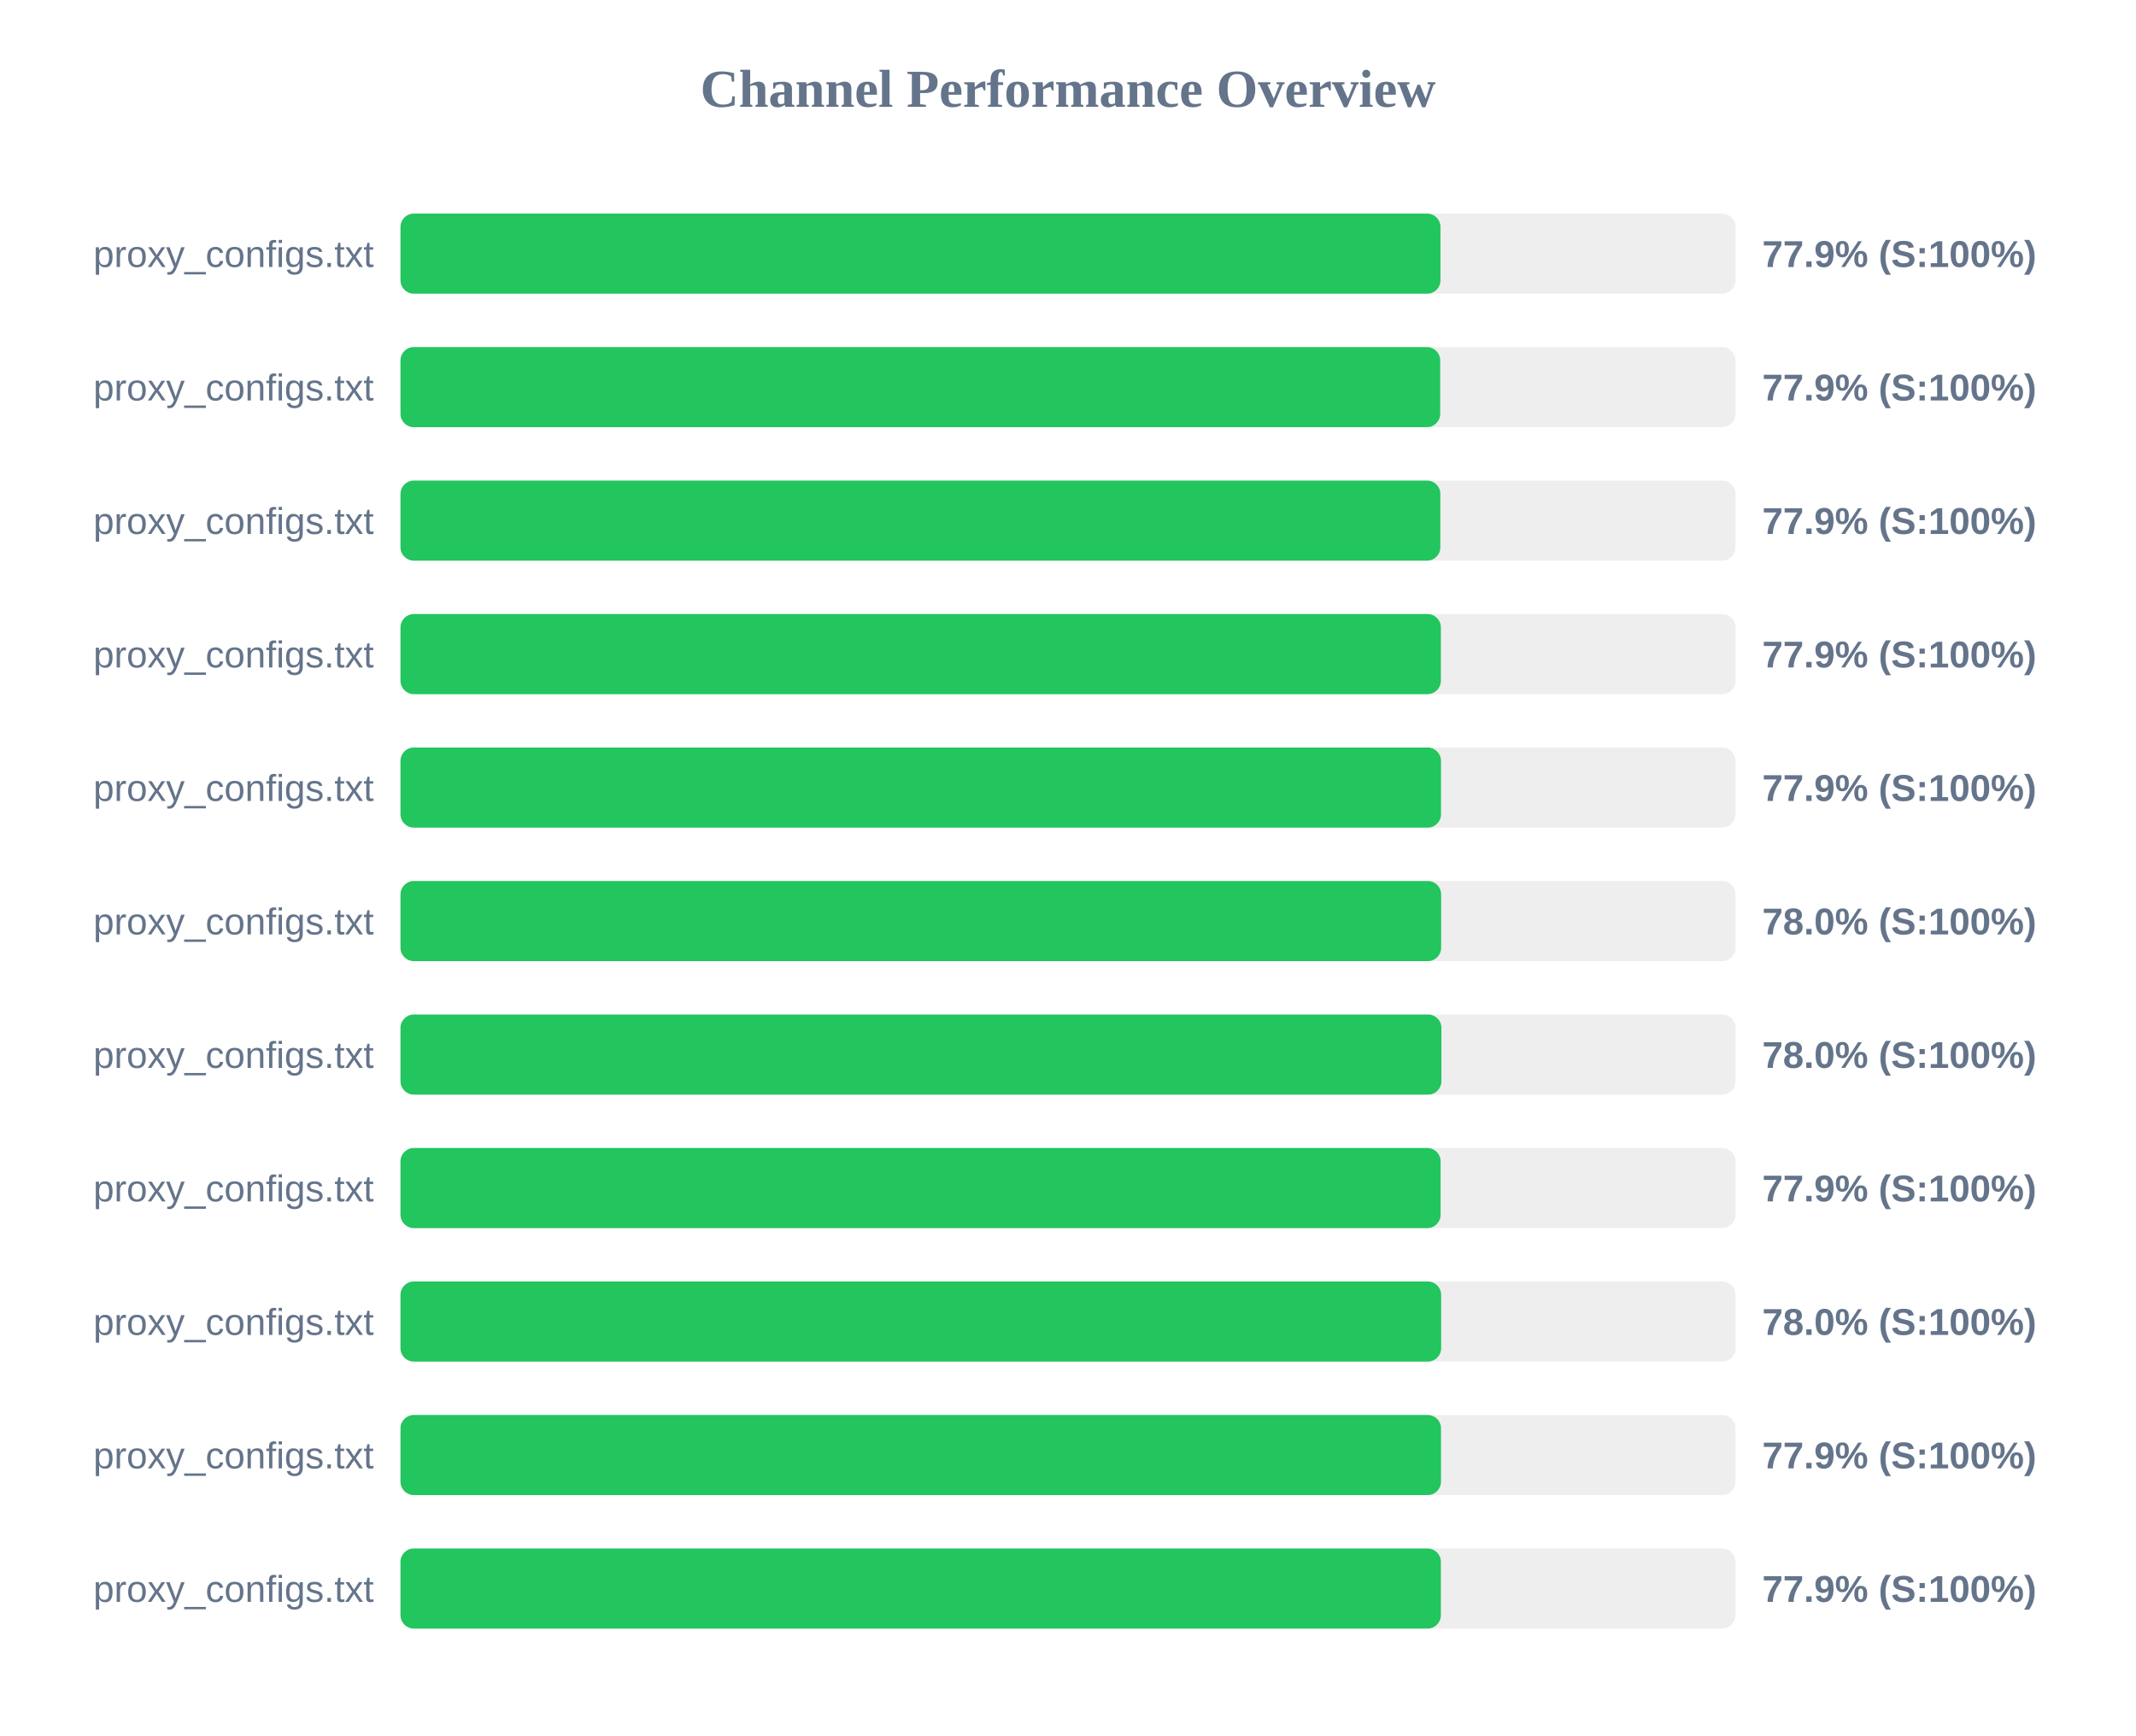
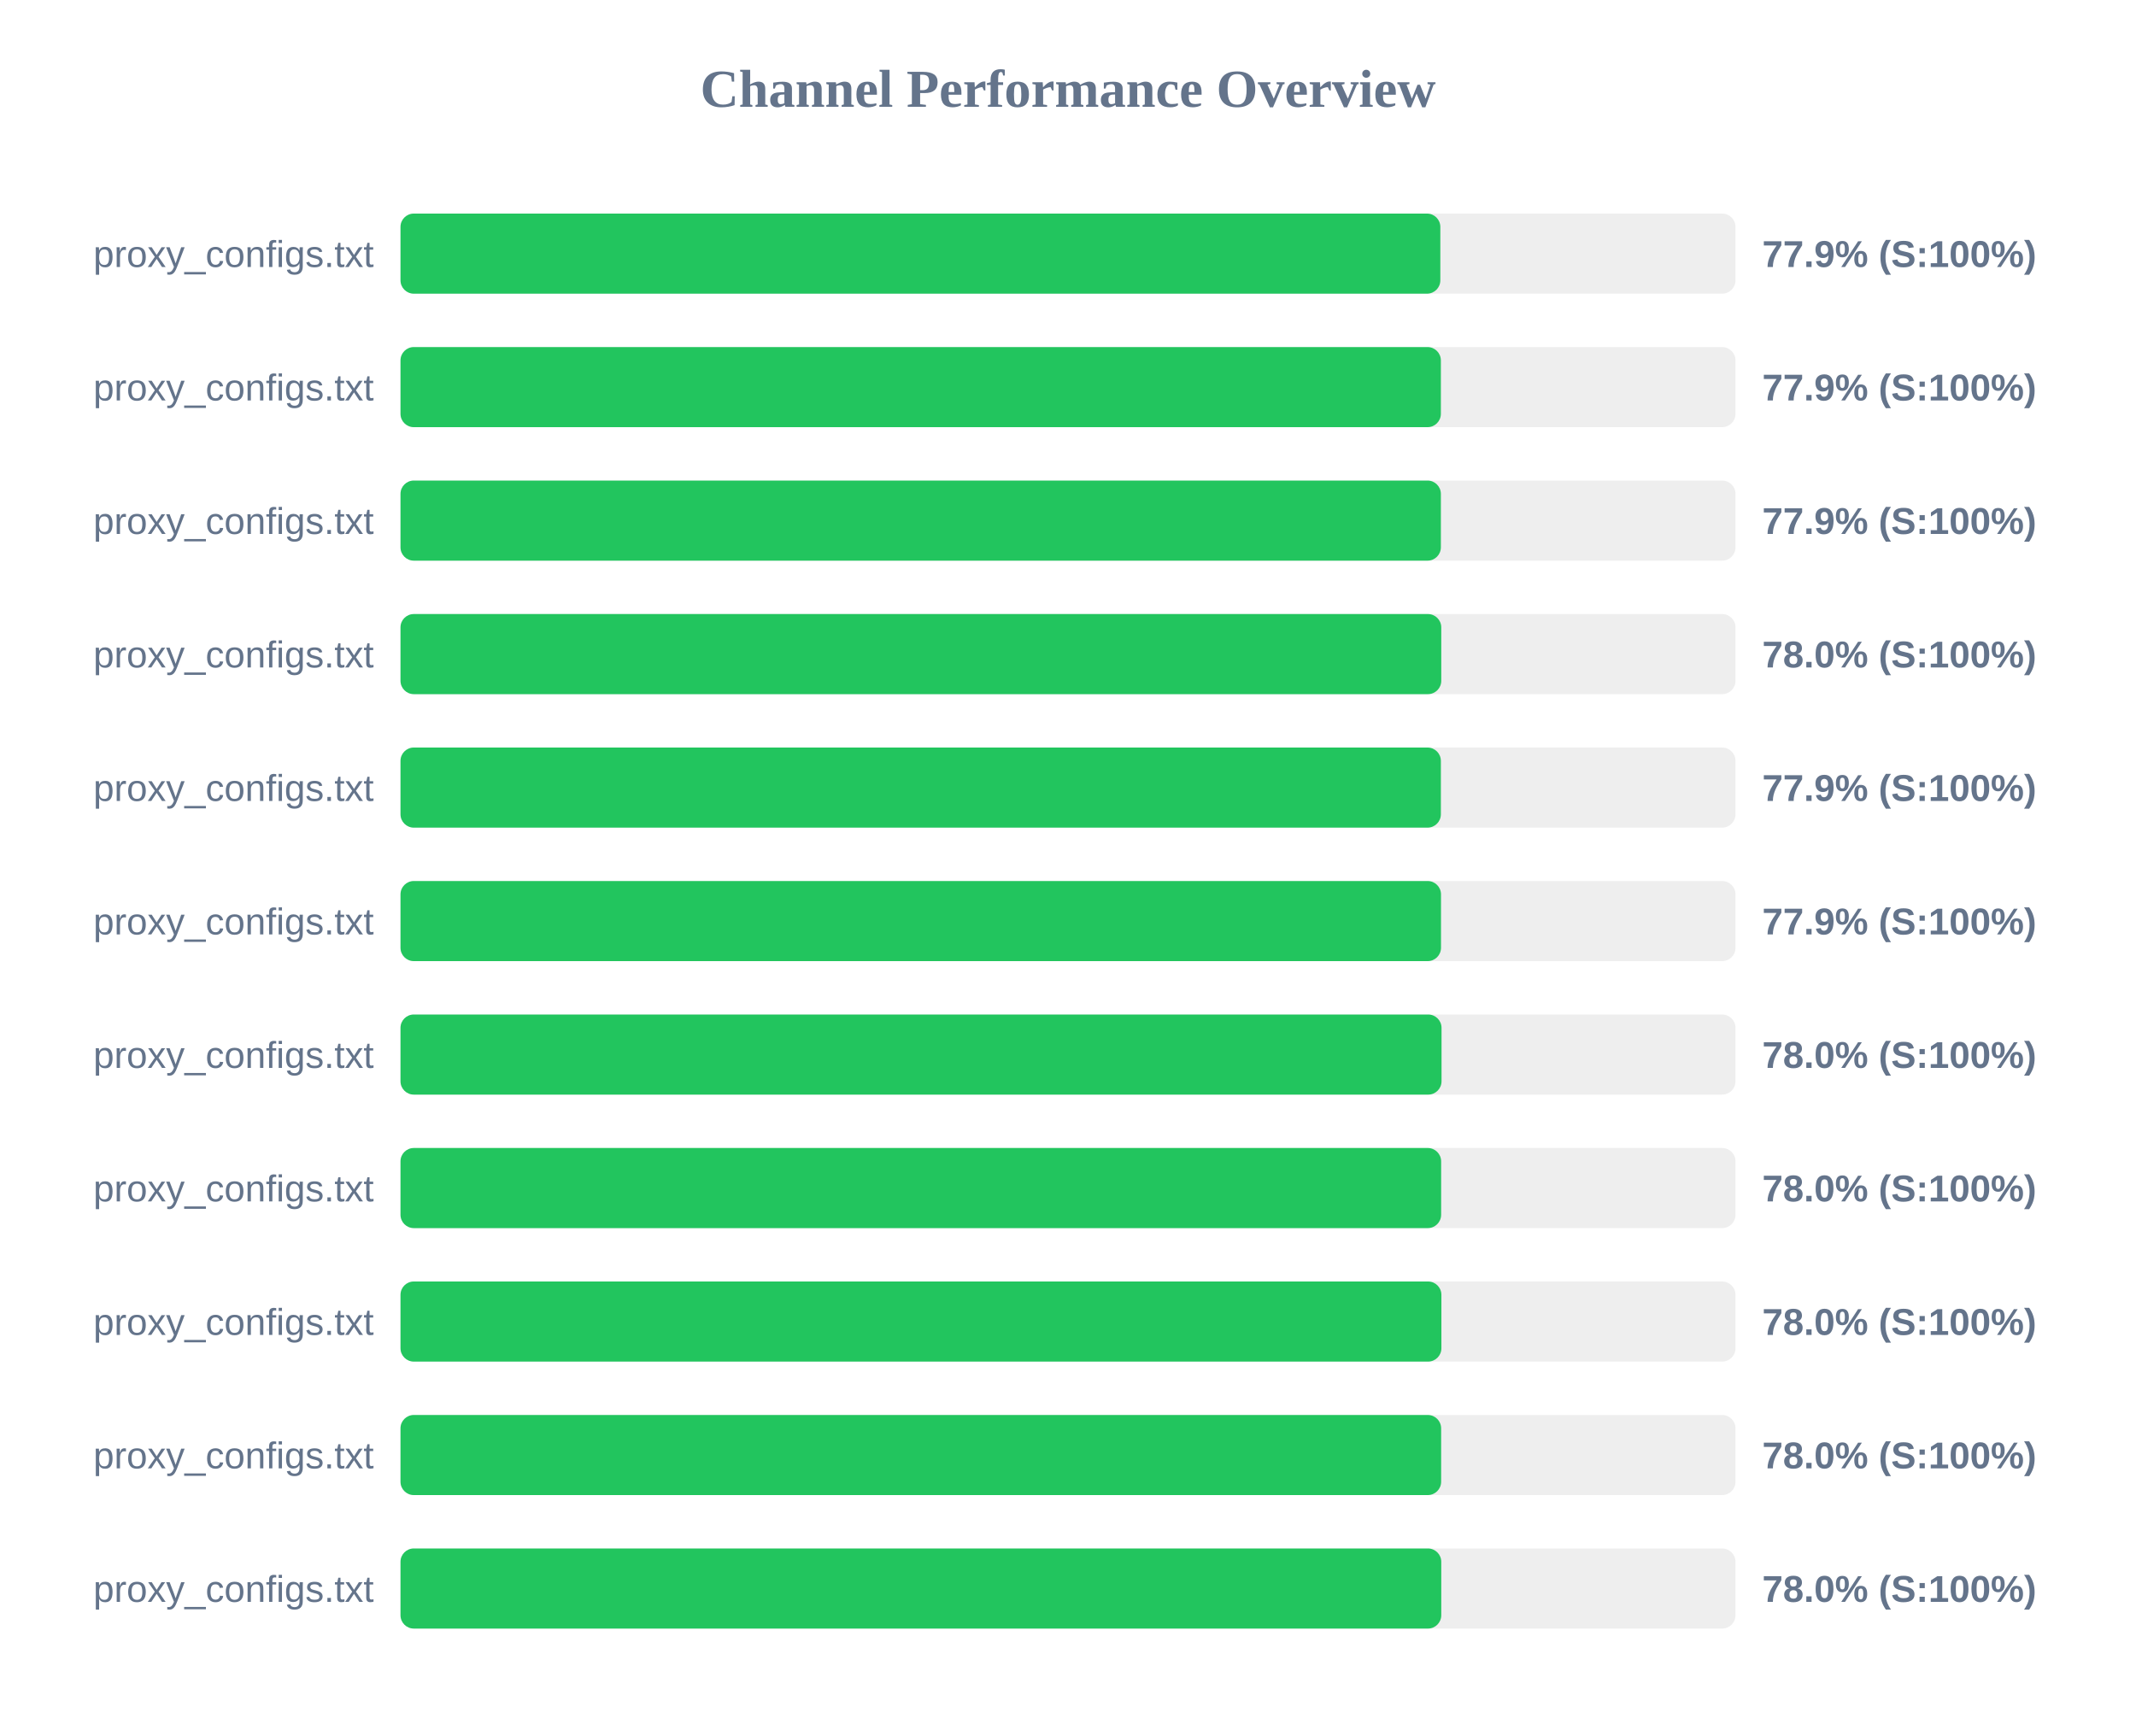
<svg xmlns="http://www.w3.org/2000/svg" width="800" height="650" version="1.1">
  <style>
        .row { font: 14px Arial; fill: #64748b; }
        .score { font: bold 14px Arial; fill: #64748b; }
    </style>
  <text x="400" y="40" text-anchor="middle" font-size="20px" font-weight="bold" fill="#64748b">Channel Performance Overview</text>
  <rect x="150" y="80" width="500" height="30" fill="#eee" rx="5" />
-   <rect x="150" y="80" width="389.5" height="30" fill="#22c55e" rx="5" />
+   <rect x="150" y="80" width="389.45" height="30" fill="#22c55e" rx="5" />
  <text x="140" y="100" text-anchor="end" class="row">proxy_configs.txt</text>
  <text x="660" y="100" text-anchor="start" class="score">77.9% (S:100%)</text>
  <rect x="150" y="130" width="500" height="30" fill="#eee" rx="5" />
-   <rect x="150" y="130" width="389.4" height="30" fill="#22c55e" rx="5" />
+   <rect x="150" y="130" width="389.65" height="30" fill="#22c55e" rx="5" />
  <text x="140" y="150" text-anchor="end" class="row">proxy_configs.txt</text>
  <text x="660" y="150" text-anchor="start" class="score">77.9% (S:100%)</text>
  <rect x="150" y="180" width="500" height="30" fill="#eee" rx="5" />
-   <rect x="150" y="180" width="389.45" height="30" fill="#22c55e" rx="5" />
+   <rect x="150" y="180" width="389.65" height="30" fill="#22c55e" rx="5" />
  <text x="140" y="200" text-anchor="end" class="row">proxy_configs.txt</text>
  <text x="660" y="200" text-anchor="start" class="score">77.9% (S:100%)</text>
  <rect x="150" y="230" width="500" height="30" fill="#eee" rx="5" />
-   <rect x="150" y="230" width="389.65" height="30" fill="#22c55e" rx="5" />
+   <rect x="150" y="230" width="389.8" height="30" fill="#22c55e" rx="5" />
  <text x="140" y="250" text-anchor="end" class="row">proxy_configs.txt</text>
-   <text x="660" y="250" text-anchor="start" class="score">77.9% (S:100%)</text>
+   <text x="660" y="250" text-anchor="start" class="score">78.0% (S:100%)</text>
  <rect x="150" y="280" width="500" height="30" fill="#eee" rx="5" />
-   <rect x="150" y="280" width="389.7" height="30" fill="#22c55e" rx="5" />
+   <rect x="150" y="280" width="389.65" height="30" fill="#22c55e" rx="5" />
  <text x="140" y="300" text-anchor="end" class="row">proxy_configs.txt</text>
  <text x="660" y="300" text-anchor="start" class="score">77.9% (S:100%)</text>
  <rect x="150" y="330" width="500" height="30" fill="#eee" rx="5" />
-   <rect x="150" y="330" width="389.75" height="30" fill="#22c55e" rx="5" />
+   <rect x="150" y="330" width="389.7" height="30" fill="#22c55e" rx="5" />
  <text x="140" y="350" text-anchor="end" class="row">proxy_configs.txt</text>
-   <text x="660" y="350" text-anchor="start" class="score">78.0% (S:100%)</text>
+   <text x="660" y="350" text-anchor="start" class="score">77.9% (S:100%)</text>
  <rect x="150" y="380" width="500" height="30" fill="#eee" rx="5" />
-   <rect x="150" y="380" width="389.85" height="30" fill="#22c55e" rx="5" />
+   <rect x="150" y="380" width="389.9" height="30" fill="#22c55e" rx="5" />
  <text x="140" y="400" text-anchor="end" class="row">proxy_configs.txt</text>
  <text x="660" y="400" text-anchor="start" class="score">78.0% (S:100%)</text>
  <rect x="150" y="430" width="500" height="30" fill="#eee" rx="5" />
-   <rect x="150" y="430" width="389.55" height="30" fill="#22c55e" rx="5" />
+   <rect x="150" y="430" width="389.75" height="30" fill="#22c55e" rx="5" />
  <text x="140" y="450" text-anchor="end" class="row">proxy_configs.txt</text>
-   <text x="660" y="450" text-anchor="start" class="score">77.9% (S:100%)</text>
+   <text x="660" y="450" text-anchor="start" class="score">78.0% (S:100%)</text>
  <rect x="150" y="480" width="500" height="30" fill="#eee" rx="5" />
-   <rect x="150" y="480" width="389.75" height="30" fill="#22c55e" rx="5" />
+   <rect x="150" y="480" width="389.85" height="30" fill="#22c55e" rx="5" />
  <text x="140" y="500" text-anchor="end" class="row">proxy_configs.txt</text>
  <text x="660" y="500" text-anchor="start" class="score">78.0% (S:100%)</text>
  <rect x="150" y="530" width="500" height="30" fill="#eee" rx="5" />
-   <rect x="150" y="530" width="389.7" height="30" fill="#22c55e" rx="5" />
+   <rect x="150" y="530" width="389.75" height="30" fill="#22c55e" rx="5" />
  <text x="140" y="550" text-anchor="end" class="row">proxy_configs.txt</text>
-   <text x="660" y="550" text-anchor="start" class="score">77.9% (S:100%)</text>
+   <text x="660" y="550" text-anchor="start" class="score">78.0% (S:100%)</text>
  <rect x="150" y="580" width="500" height="30" fill="#eee" rx="5" />
-   <rect x="150" y="580" width="389.65" height="30" fill="#22c55e" rx="5" />
+   <rect x="150" y="580" width="389.8" height="30" fill="#22c55e" rx="5" />
  <text x="140" y="600" text-anchor="end" class="row">proxy_configs.txt</text>
-   <text x="660" y="600" text-anchor="start" class="score">77.9% (S:100%)</text>
+   <text x="660" y="600" text-anchor="start" class="score">78.0% (S:100%)</text>
</svg>
